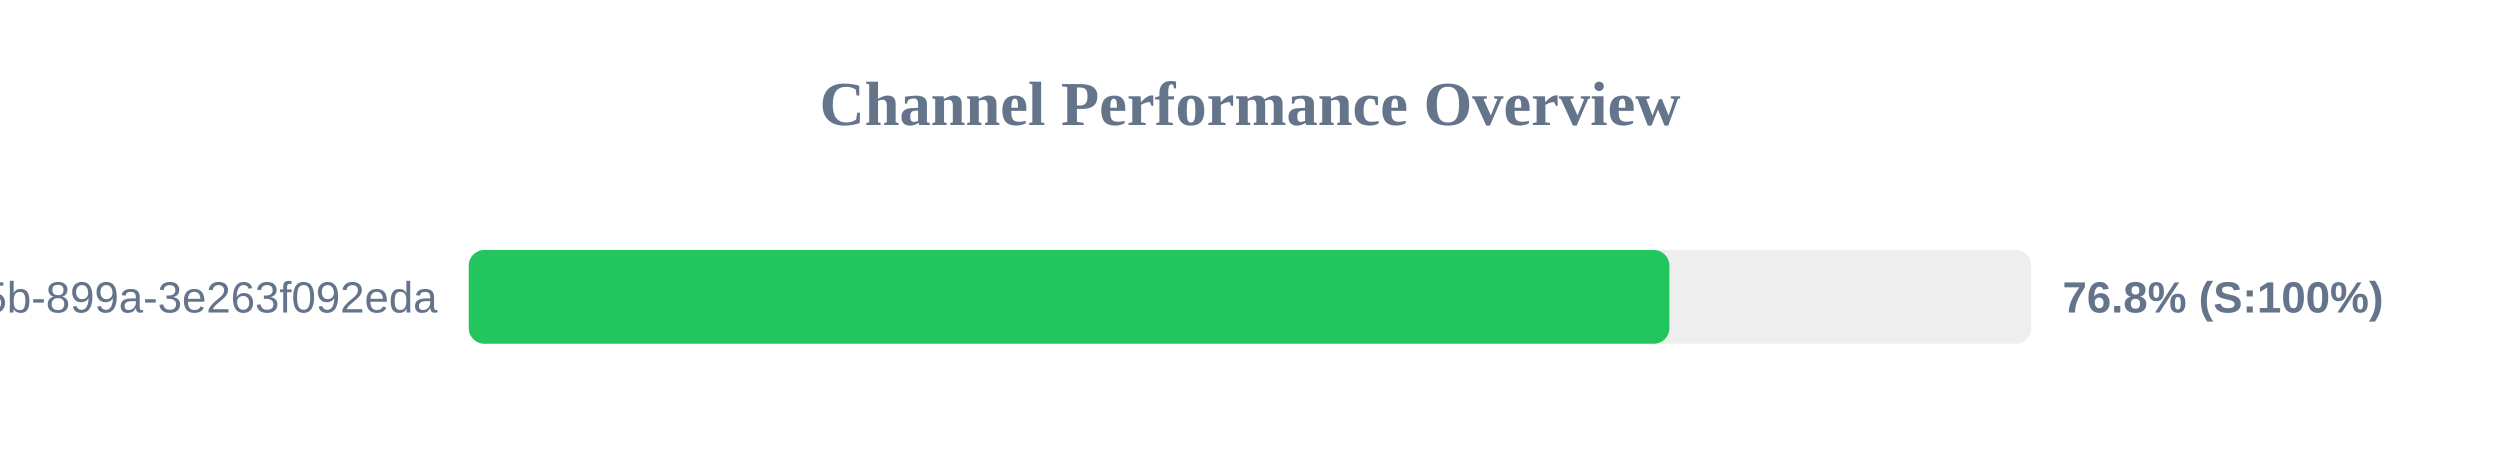
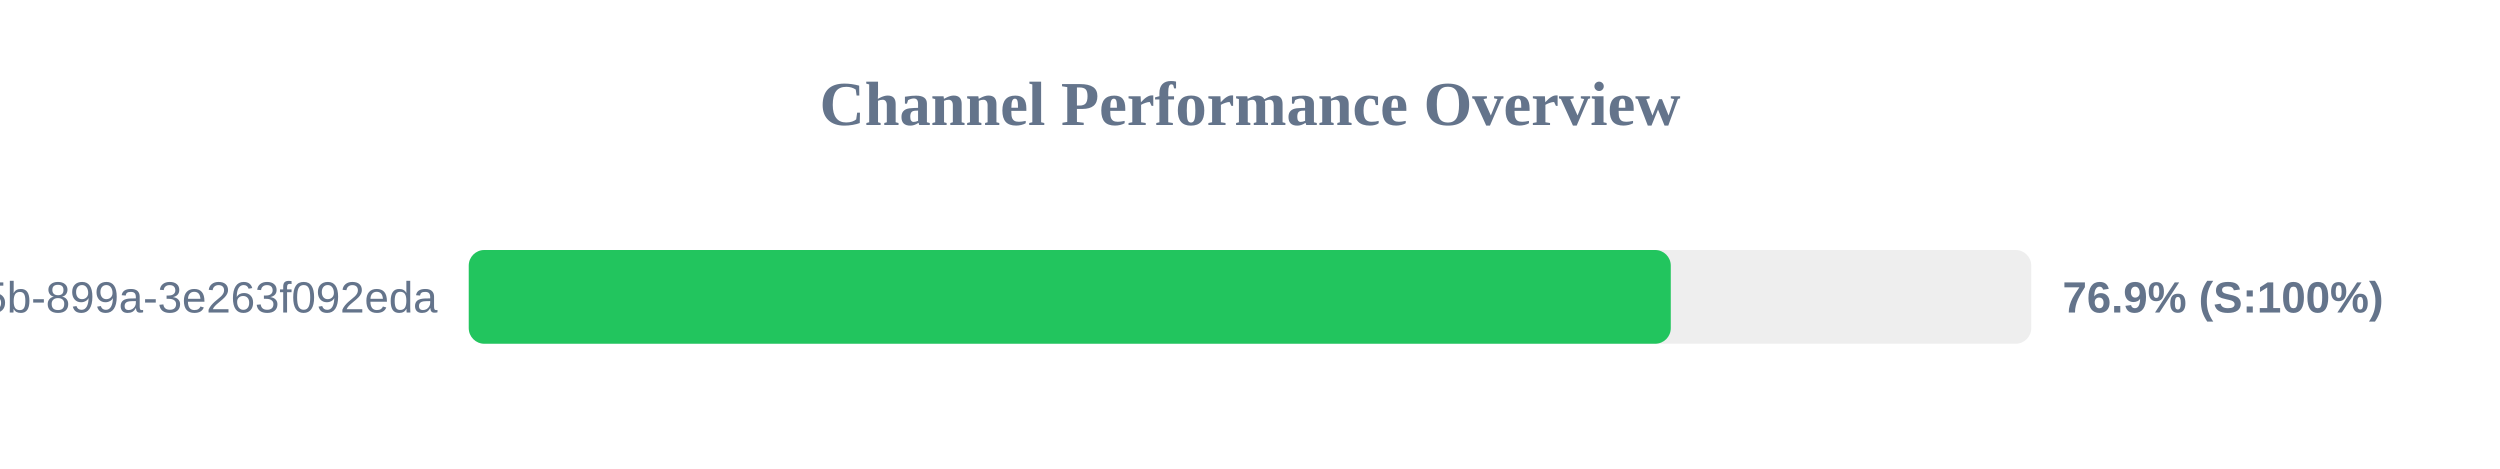
<svg xmlns="http://www.w3.org/2000/svg" width="800" height="150" version="1.1">
  <style>
        .row { font: 14px Arial; fill: #64748b; }
        .score { font: bold 14px Arial; fill: #64748b; }
    </style>
  <text x="400" y="40" text-anchor="middle" font-size="20px" font-weight="bold" fill="#64748b">Channel Performance Overview</text>
  <rect x="150" y="80" width="500" height="30" fill="#eee" rx="5" />
-   <rect x="150" y="80" width="384.2" height="30" fill="#22c55e" rx="5" />
+   <rect x="150" y="80" width="384.65" height="30" fill="#22c55e" rx="5" />
  <text x="140" y="100" text-anchor="end" class="row">?uuid=6bf726db-fb0b-405b-899a-3e263f092eda</text>
-   <text x="660" y="100" text-anchor="start" class="score">76.8% (S:100%)</text>
+   <text x="660" y="100" text-anchor="start" class="score">76.9% (S:100%)</text>
</svg>
